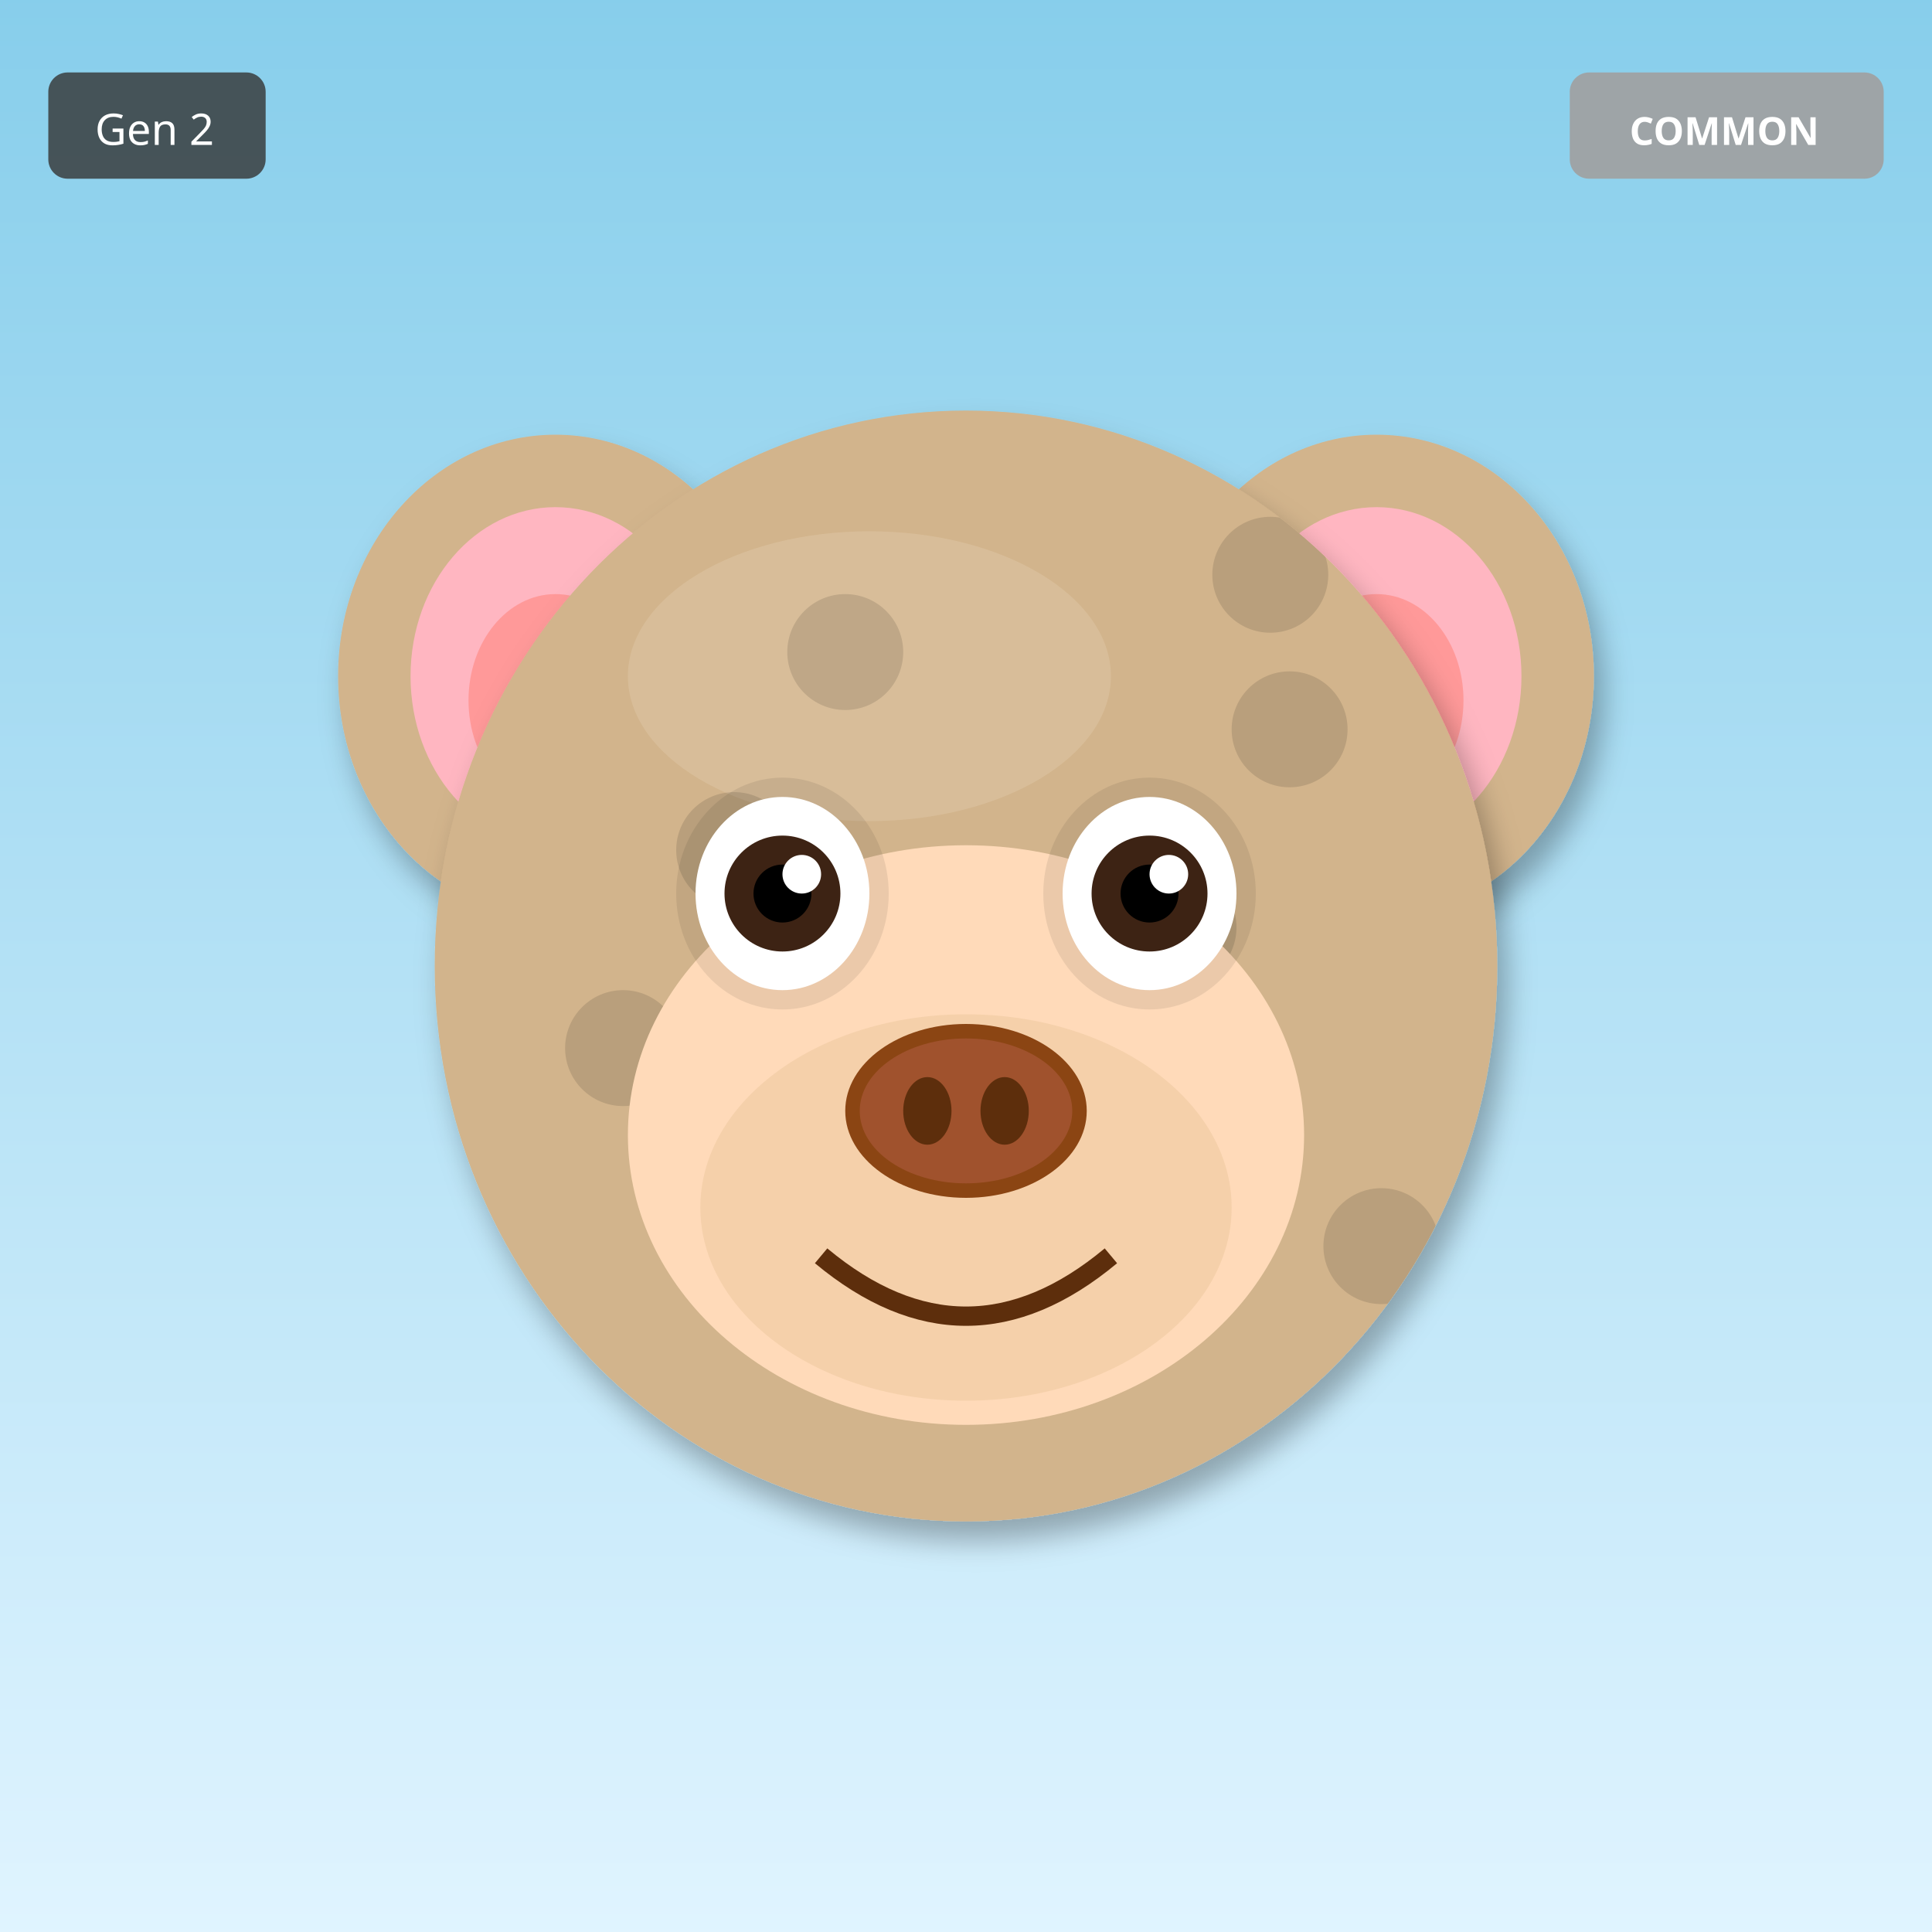
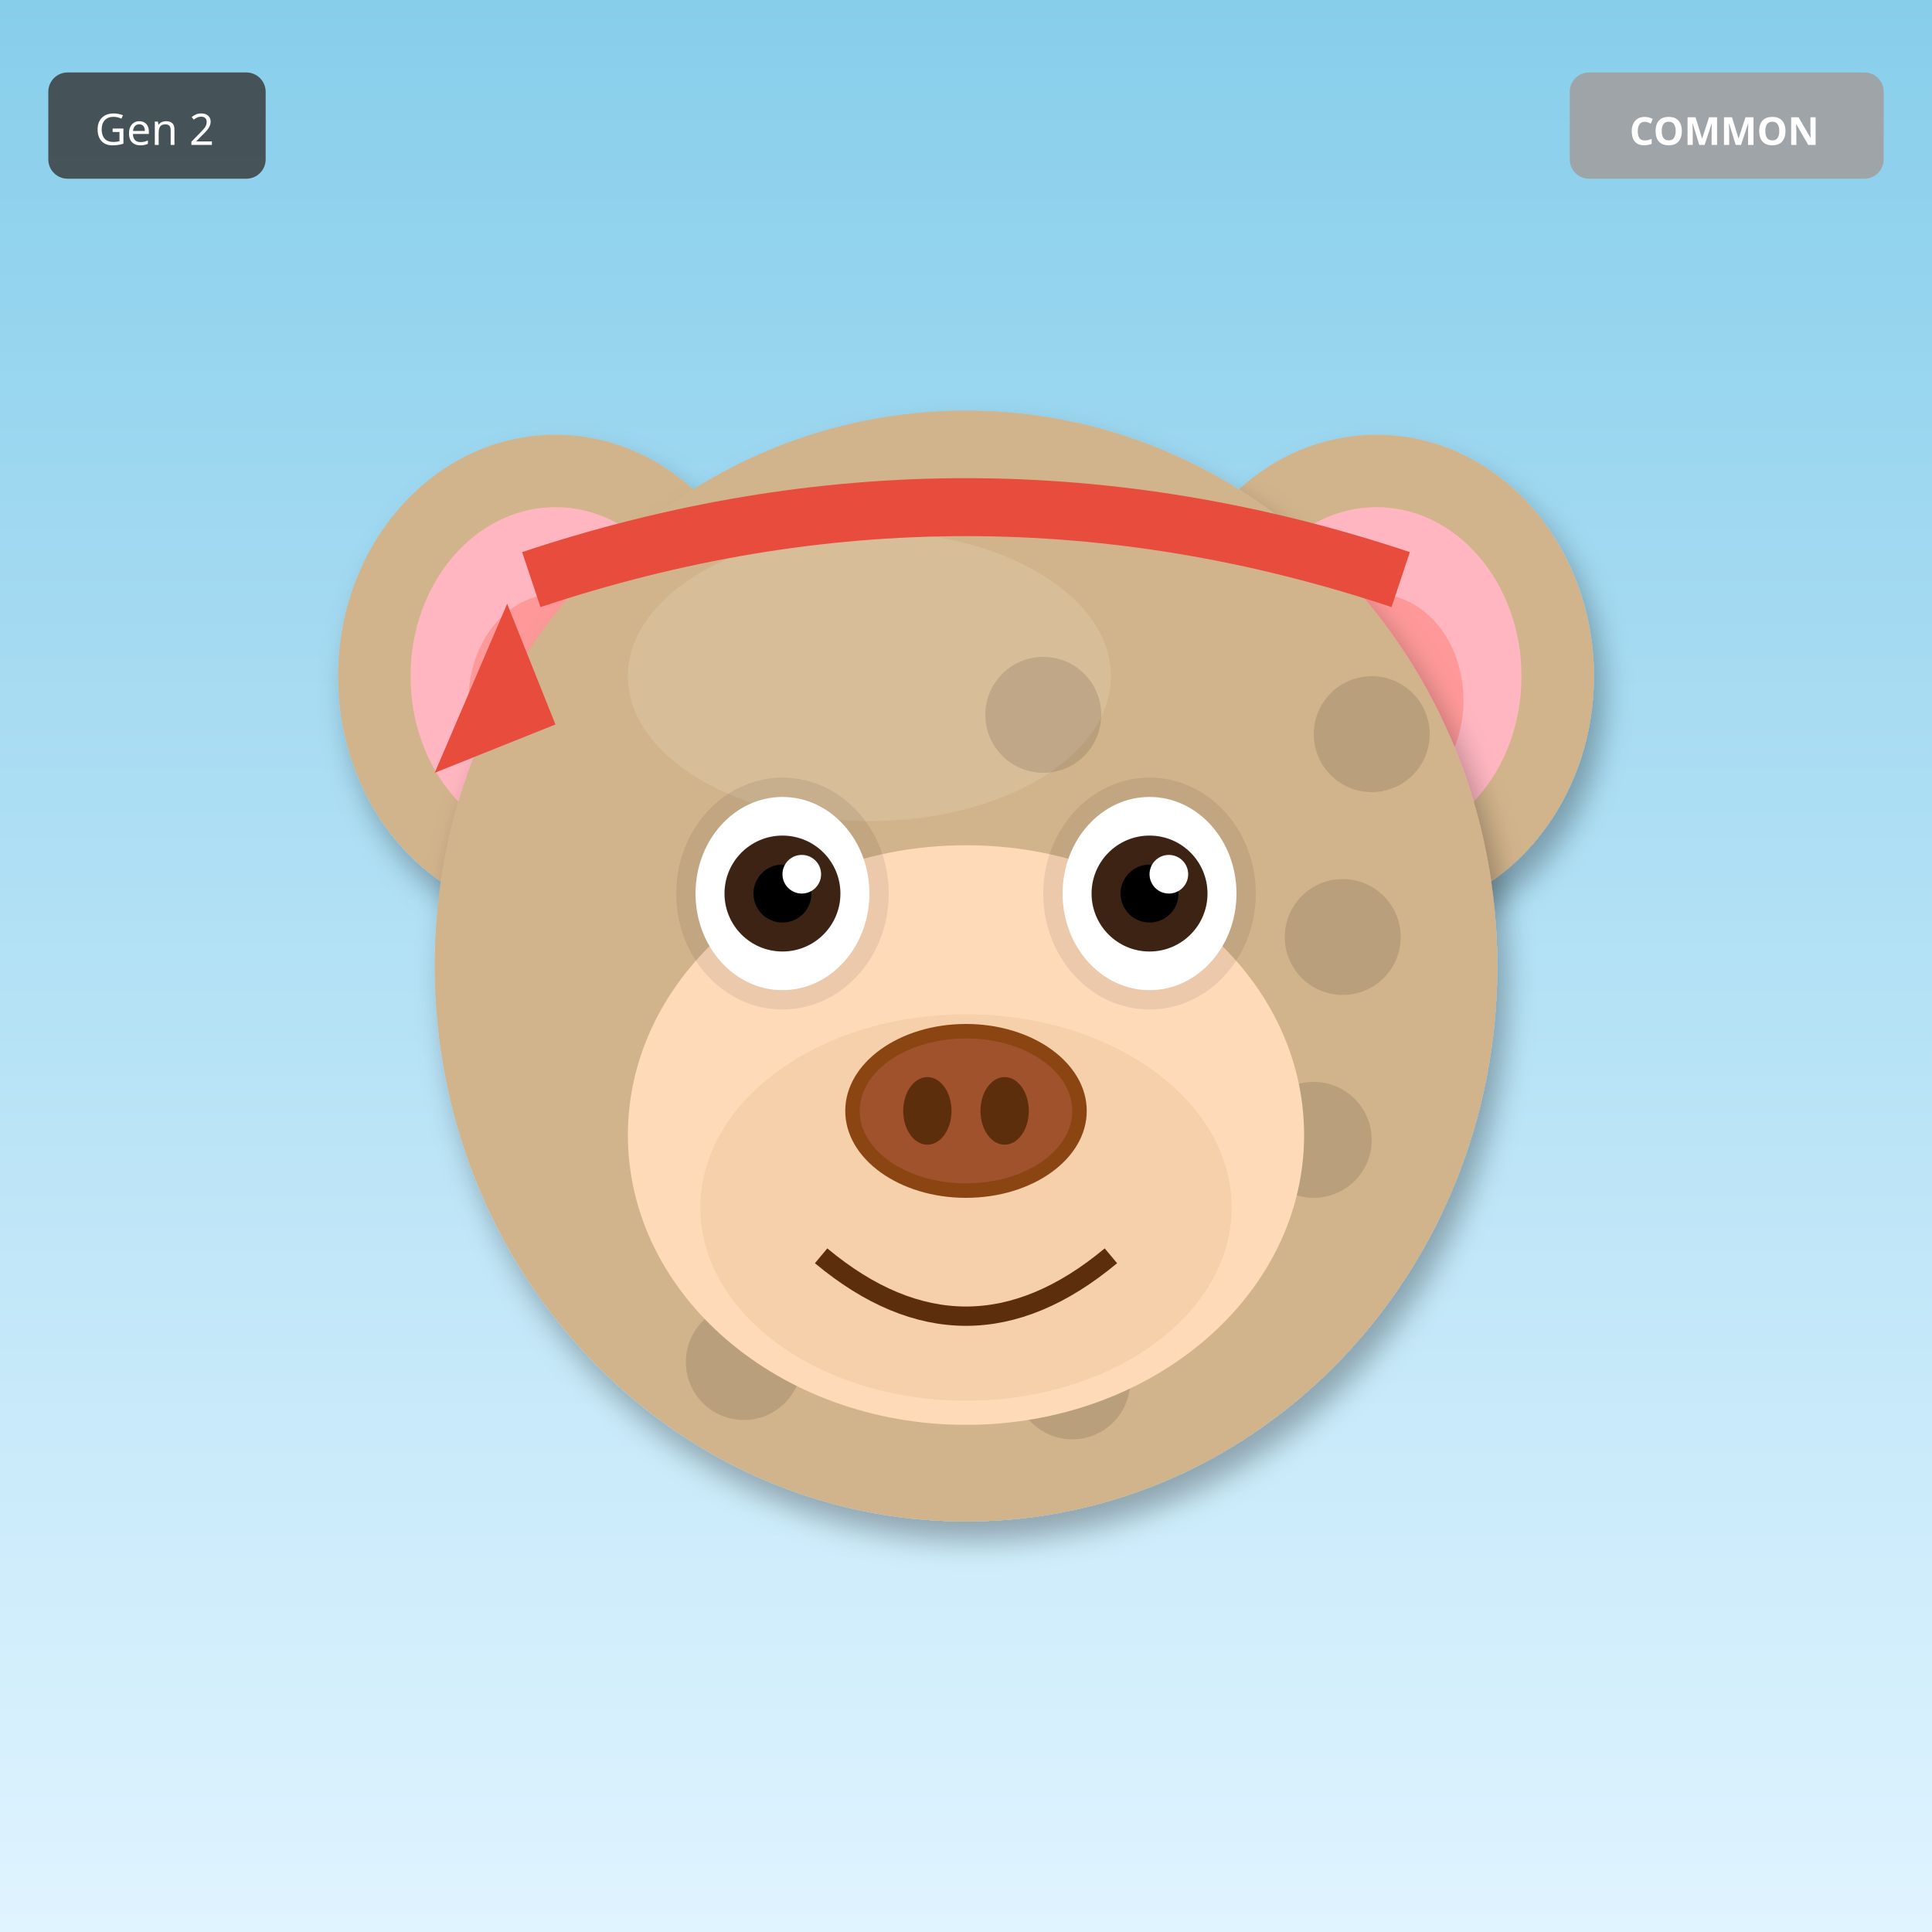
<svg xmlns="http://www.w3.org/2000/svg" width="400" height="400" viewBox="0 0 400 400">
  <defs>
    <filter id="shadow" x="-20%" y="-20%" width="140%" height="140%">
      <feDropShadow dx="2" dy="4" stdDeviation="3" flood-opacity="0.3" />
    </filter>
    <filter id="glow" x="-50%" y="-50%" width="200%" height="200%">
      <feGaussianBlur stdDeviation="8" result="blur" />
      <feMerge>
        <feMergeNode in="blur" />
        <feMergeNode in="SourceGraphic" />
      </feMerge>
    </filter>
    <linearGradient id="rainbow-body" x1="0%" y1="0%" x2="100%" y2="100%">
      <stop offset="0%" stop-color="#FF6B6B" />
      <stop offset="25%" stop-color="#FFE66D" />
      <stop offset="50%" stop-color="#4ECDC4" />
      <stop offset="75%" stop-color="#45B7D1" />
      <stop offset="100%" stop-color="#DDA0DD" />
    </linearGradient>
    <radialGradient id="galaxy-body" cx="30%" cy="30%">
      <stop offset="0%" stop-color="#E6E6FA" />
      <stop offset="50%" stop-color="#9370DB" />
      <stop offset="100%" stop-color="#1A0033" />
    </radialGradient>
    <linearGradient id="holo-body" x1="0%" y1="0%" x2="100%" y2="100%">
      <stop offset="0%" stop-color="#FF00FF" />
      <stop offset="50%" stop-color="#00FFFF" />
      <stop offset="100%" stop-color="#FFFF00" />
    </linearGradient>
    <linearGradient id="sky-gradient" x1="0%" y1="0%" x2="0%" y2="100%">
      <stop offset="0%" stop-color="#87CEEB" />
      <stop offset="100%" stop-color="#E0F4FF" />
    </linearGradient>
    <linearGradient id="grass-gradient" x1="0%" y1="0%" x2="0%" y2="100%">
      <stop offset="0%" stop-color="#90EE90" />
      <stop offset="100%" stop-color="#228B22" />
    </linearGradient>
    <linearGradient id="sunset-gradient" x1="0%" y1="0%" x2="0%" y2="100%">
      <stop offset="0%" stop-color="#FF6B6B" />
      <stop offset="50%" stop-color="#FFE66D" />
      <stop offset="100%" stop-color="#4ECDC4" />
    </linearGradient>
    <linearGradient id="aurora-gradient" x1="0%" y1="0%" x2="100%" y2="100%">
      <stop offset="0%" stop-color="#0D1B2A" />
      <stop offset="30%" stop-color="#00FF7F" />
      <stop offset="70%" stop-color="#FF00FF" />
      <stop offset="100%" stop-color="#0D1B2A" />
    </linearGradient>
    <radialGradient id="multiverse-gradient" cx="50%" cy="50%">
      <stop offset="0%" stop-color="#FFD700" />
      <stop offset="40%" stop-color="#FF00FF" />
      <stop offset="70%" stop-color="#00FFFF" />
      <stop offset="100%" stop-color="#000" />
    </radialGradient>
    <linearGradient id="rift-gradient" x1="0%" y1="0%" x2="100%" y2="100%">
      <stop offset="0%" stop-color="#000" />
      <stop offset="30%" stop-color="#9400D3" />
      <stop offset="50%" stop-color="#00FFFF" />
      <stop offset="70%" stop-color="#9400D3" />
      <stop offset="100%" stop-color="#000" />
    </linearGradient>
    <linearGradient id="heaven-gradient" x1="0%" y1="0%" x2="0%" y2="100%">
      <stop offset="0%" stop-color="#FFF" />
      <stop offset="50%" stop-color="#FFD700" stop-opacity="0.3" />
      <stop offset="100%" stop-color="#F0F8FF" />
    </linearGradient>
    <clipPath id="head-clip">
      <ellipse cx="200" cy="200" rx="110" ry="115" />
    </clipPath>
  </defs>
  <rect width="400" height="400" fill="url(#sky-gradient)" />
  <ellipse cx="115" cy="140" rx="45" ry="50" fill="#D2B48C" filter="url(#shadow)" />
  <ellipse cx="115" cy="140" rx="30" ry="35" fill="#FFB6C1" />
  <ellipse cx="115" cy="145" rx="18" ry="22" fill="#FF9999" />
  <ellipse cx="285" cy="140" rx="45" ry="50" fill="#D2B48C" filter="url(#shadow)" />
  <ellipse cx="285" cy="140" rx="30" ry="35" fill="#FFB6C1" />
  <ellipse cx="285" cy="145" rx="18" ry="22" fill="#FF9999" />
  <ellipse cx="200" cy="200" rx="110" ry="115" fill="#D2B48C" filter="url(#shadow)" />
  <ellipse cx="180" cy="140" rx="50" ry="30" fill="#E8D4B8" opacity="0.3" />
  <g clip-path="url(#head-clip)">
    <circle cx="110" cy="110" r="12" fill="#000" opacity="0.12" />
-     <circle cx="267" cy="151" r="12" fill="#000" opacity="0.12" />
-     <circle cx="244" cy="192" r="12" fill="#000" opacity="0.12" />
-     <circle cx="221" cy="233" r="12" fill="#000" opacity="0.12" />
-     <circle cx="198" cy="274" r="12" fill="#000" opacity="0.12" />
-     <circle cx="175" cy="135" r="12" fill="#000" opacity="0.12" />
-     <circle cx="152" cy="176" r="12" fill="#000" opacity="0.12" />
-     <circle cx="129" cy="217" r="12" fill="#000" opacity="0.12" />
-     <circle cx="286" cy="258" r="12" fill="#000" opacity="0.12" />
-     <circle cx="263" cy="119" r="12" fill="#000" opacity="0.12" />
+     <circle cx="228" cy="244" r="12" fill="#000" opacity="0.12" />
+     <circle cx="166" cy="198" r="12" fill="#000" opacity="0.12" />
+     <circle cx="284" cy="152" r="12" fill="#000" opacity="0.12" />
+     <circle cx="222" cy="286" r="12" fill="#000" opacity="0.12" />
+     <circle cx="160" cy="240" r="12" fill="#000" opacity="0.12" />
+     <circle cx="278" cy="194" r="12" fill="#000" opacity="0.12" />
+     <circle cx="216" cy="148" r="12" fill="#000" opacity="0.12" />
+     <circle cx="154" cy="282" r="12" fill="#000" opacity="0.12" />
+     <circle cx="272" cy="236" r="12" fill="#000" opacity="0.12" />
  </g>
  <ellipse cx="200" cy="235" rx="70" ry="60" fill="#FFDAB9" />
  <ellipse cx="200" cy="250" rx="55" ry="40" fill="#DEB887" opacity="0.3" />
  <ellipse cx="162" cy="185" rx="22" ry="24" fill="#000" opacity="0.08" />
  <ellipse cx="238" cy="185" rx="22" ry="24" fill="#000" opacity="0.08" />
  <ellipse cx="162" cy="185" rx="18" ry="20" fill="white" />
  <circle cx="162" cy="185" r="12" fill="#3D2314" />
  <circle cx="162" cy="185" r="6" fill="#000" />
  <circle cx="166" cy="181" r="4" fill="white" />
  <ellipse cx="238" cy="185" rx="18" ry="20" fill="white" />
  <circle cx="238" cy="185" r="12" fill="#3D2314" />
  <circle cx="238" cy="185" r="6" fill="#000" />
  <circle cx="242" cy="181" r="4" fill="white" />
  <g>
    <ellipse cx="200" cy="230" rx="25" ry="18" fill="#8B4513" />
    <ellipse cx="200" cy="230" rx="22" ry="15" fill="#A0522D" />
    <ellipse cx="192" cy="230" rx="5" ry="7" fill="#5D2E0C" />
    <ellipse cx="208" cy="230" rx="5" ry="7" fill="#5D2E0C" />
  </g>
  <path d="M170 260 Q200 285 230 260" stroke="#5D2E0C" stroke-width="4" fill="none" />
+   <path d="M110 120 Q200 90 290 120" stroke="#E74C3C" stroke-width="12" fill="none" />
+   <polygon points="105,125 90,160 115,150" fill="#E74C3C" />
  <g transform="translate(325, 15)">
    <rect width="65" height="22" rx="4" fill="#A0A0A0" opacity="0.9" />
    <text x="32" y="15" font-size="8" fill="#FFF" text-anchor="middle" font-family="sans-serif" font-weight="bold">COMMON</text>
  </g>
  <g transform="translate(10, 15)">
    <rect width="45" height="22" rx="4" fill="#333" opacity="0.8" />
    <text x="22" y="15" font-size="9" fill="#FFF" text-anchor="middle" font-family="sans-serif">Gen 2</text>
  </g>
</svg>
